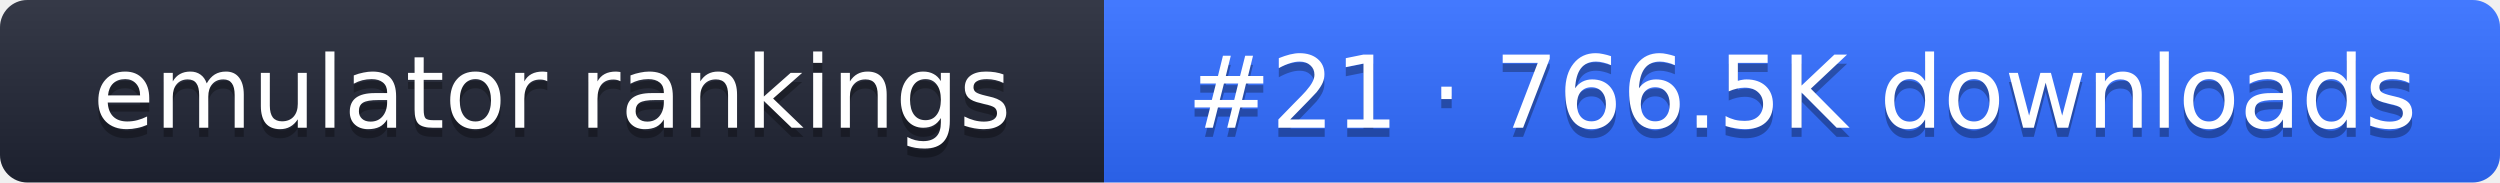
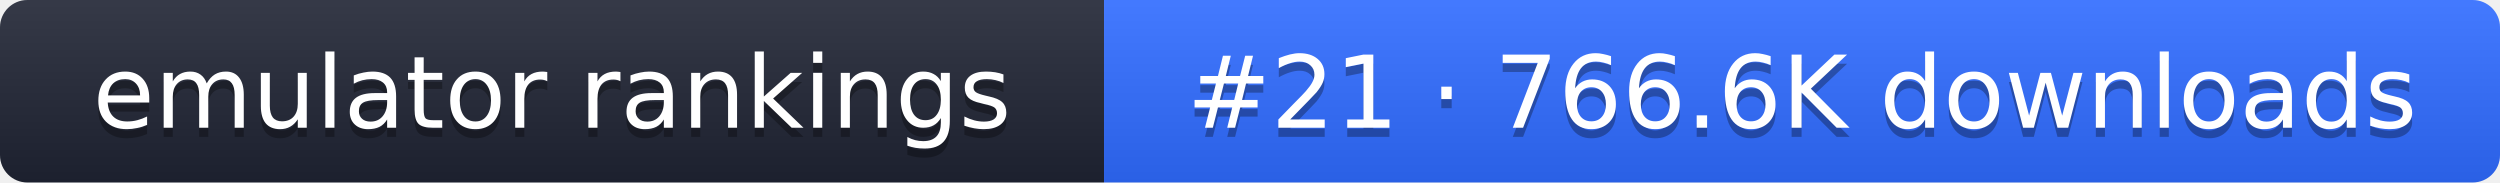
- <svg xmlns="http://www.w3.org/2000/svg" width="274" height="20" role="img" aria-label="emulator rankings: #21 · 766.5K downloads">
+ <svg xmlns="http://www.w3.org/2000/svg" width="274" height="20" role="img" aria-label="emulator rankings: #21 · 766.6K downloads">
  <linearGradient id="g" x2="0" y2="100%">
    <stop offset="0" stop-color="#fff" stop-opacity=".1" />
    <stop offset="1" stop-opacity=".1" />
  </linearGradient>
  <clipPath id="r">
    <rect width="274" height="20" rx="3" fill="#fff" />
  </clipPath>
  <g clip-path="url(#r)">
    <rect width="121" height="20" fill="#1f2433" />
    <rect x="121" width="153" height="20" fill="#2f6bff" />
    <rect width="274" height="20" fill="url(#g)" />
  </g>
  <g fill="#fff" text-anchor="middle" font-family="Verdana,DejaVu Sans,sans-serif" font-size="11">
    <text x="60.5" y="15" fill="#010101" fill-opacity=".3">emulator rankings</text>
    <text x="60.5" y="14">emulator rankings</text>
-     <text x="197.5" y="15" fill="#010101" fill-opacity=".3">#21 · 766.5K downloads</text>
-     <text x="197.5" y="14">#21 · 766.5K downloads</text>
+     <text x="197.5" y="15" fill="#010101" fill-opacity=".3">#21 · 766.6K downloads</text>
+     <text x="197.5" y="14">#21 · 766.6K downloads</text>
  </g>
</svg>
